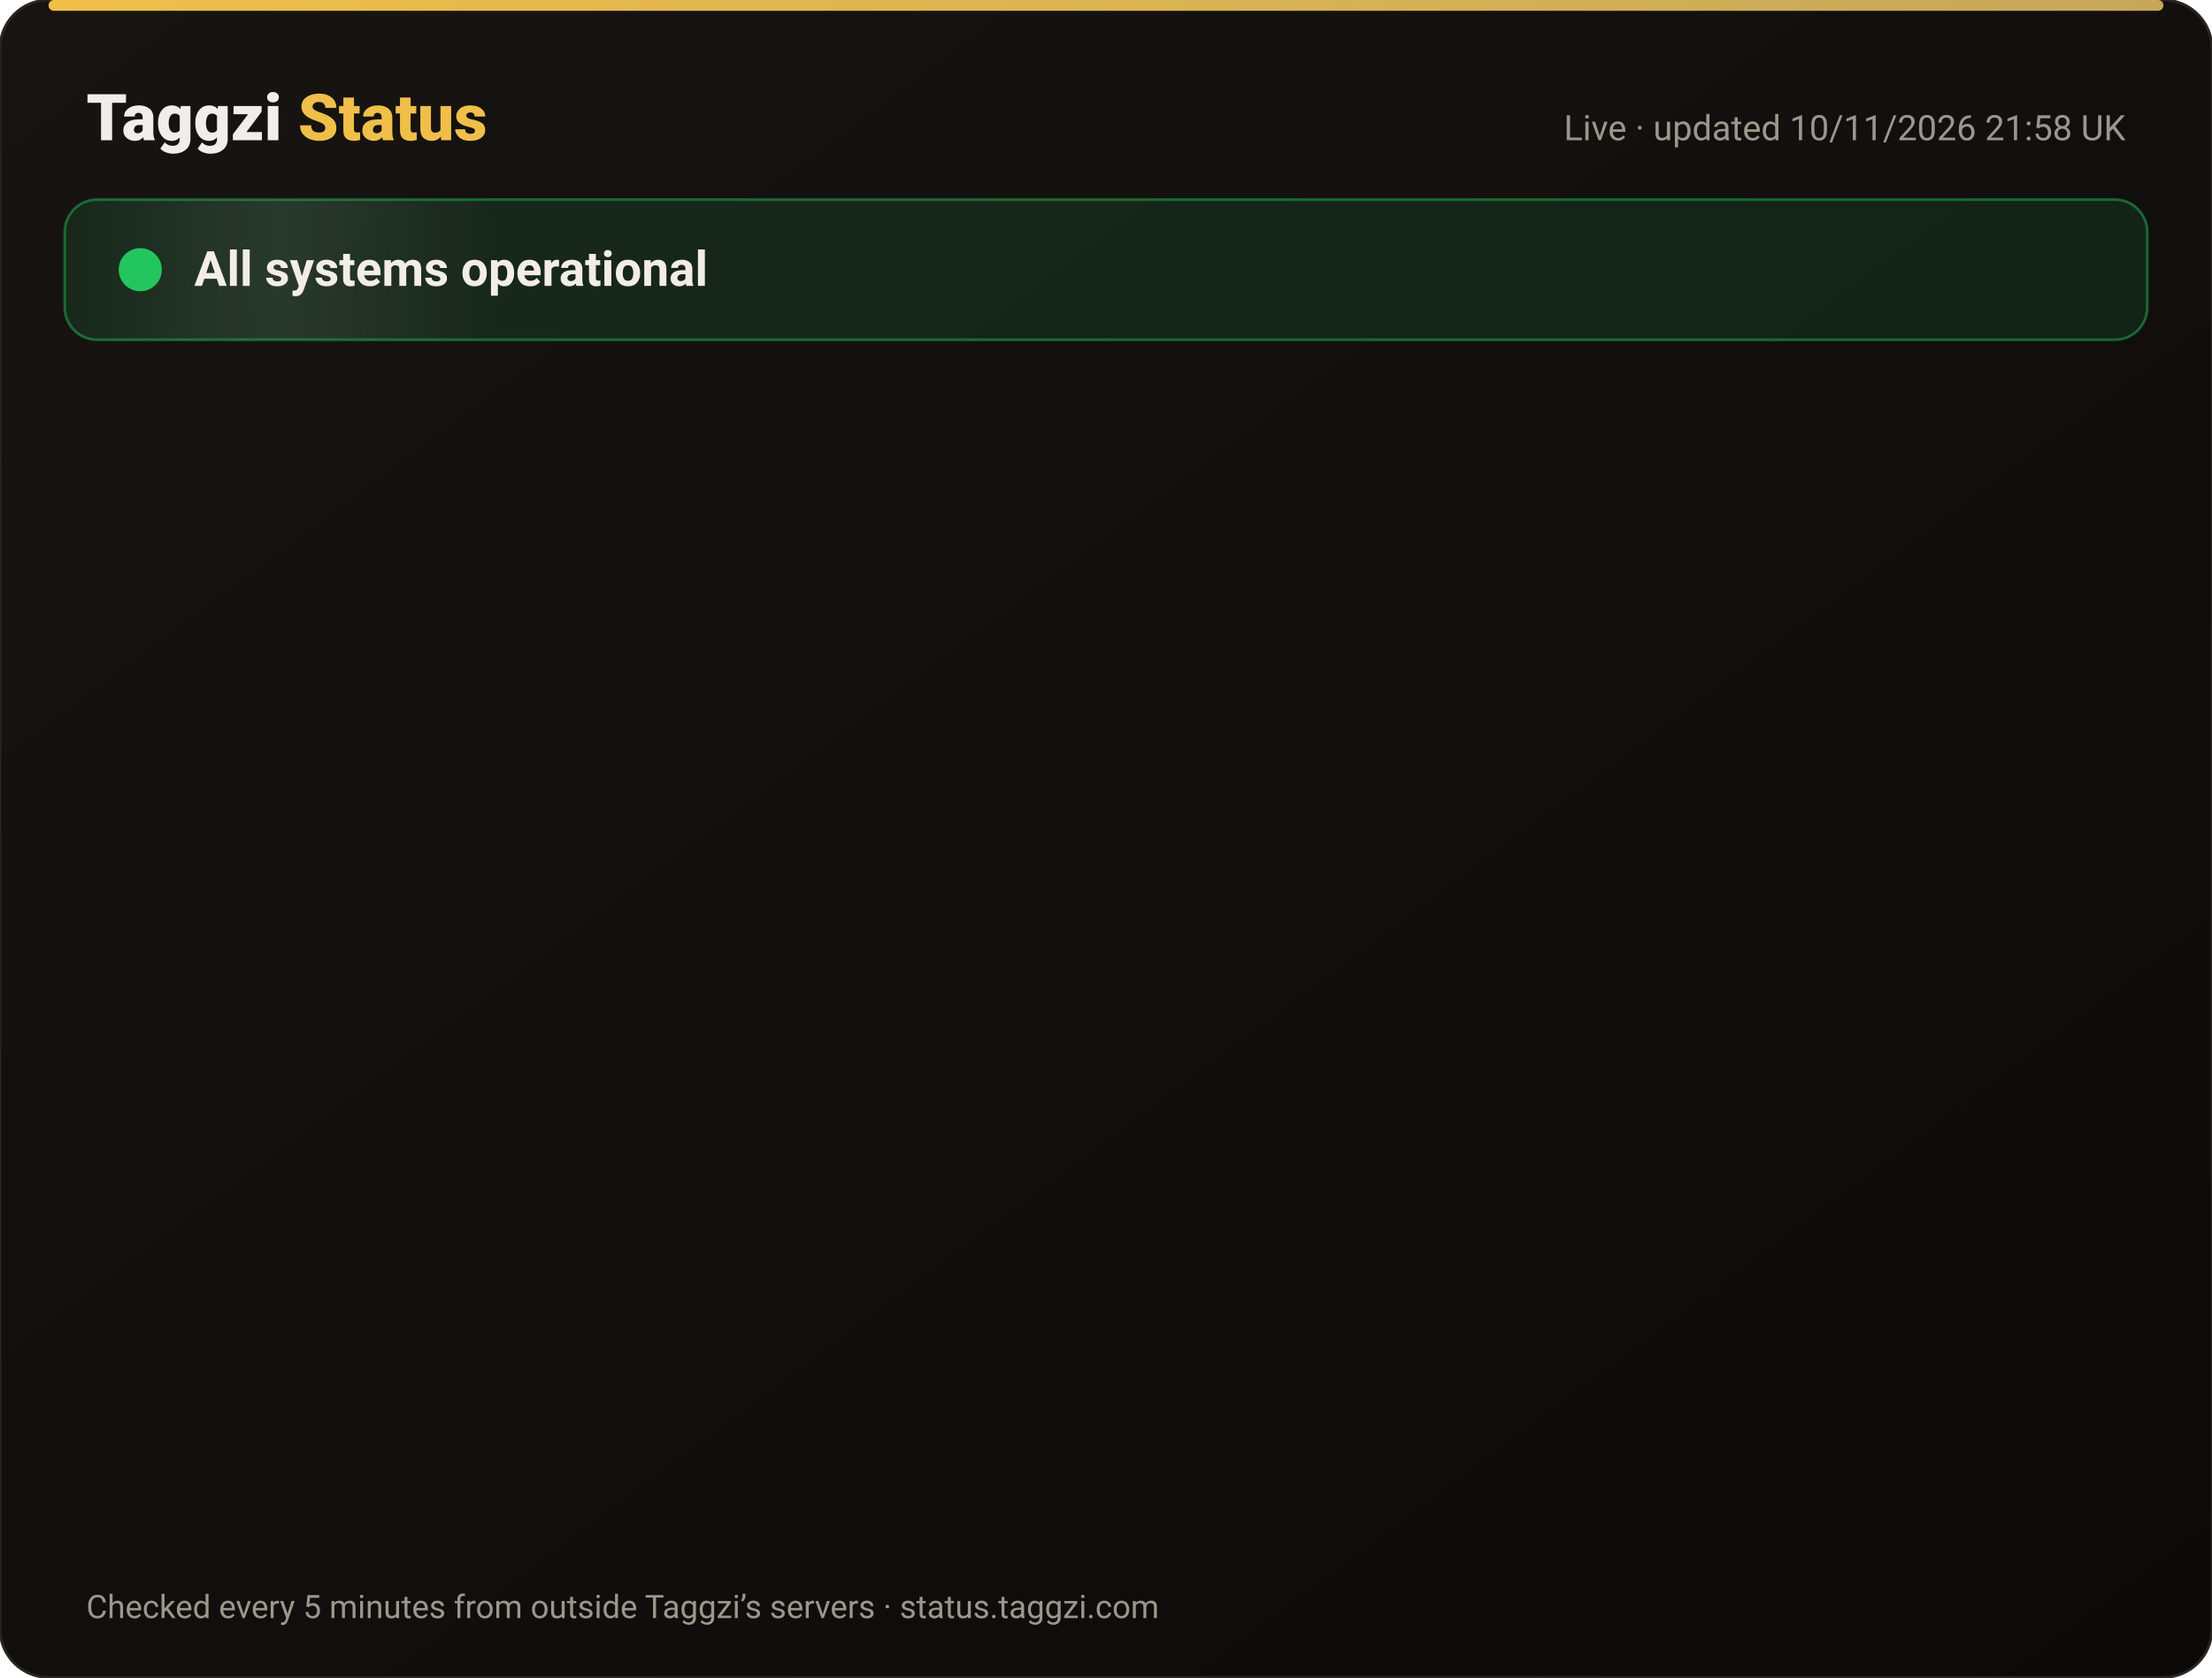
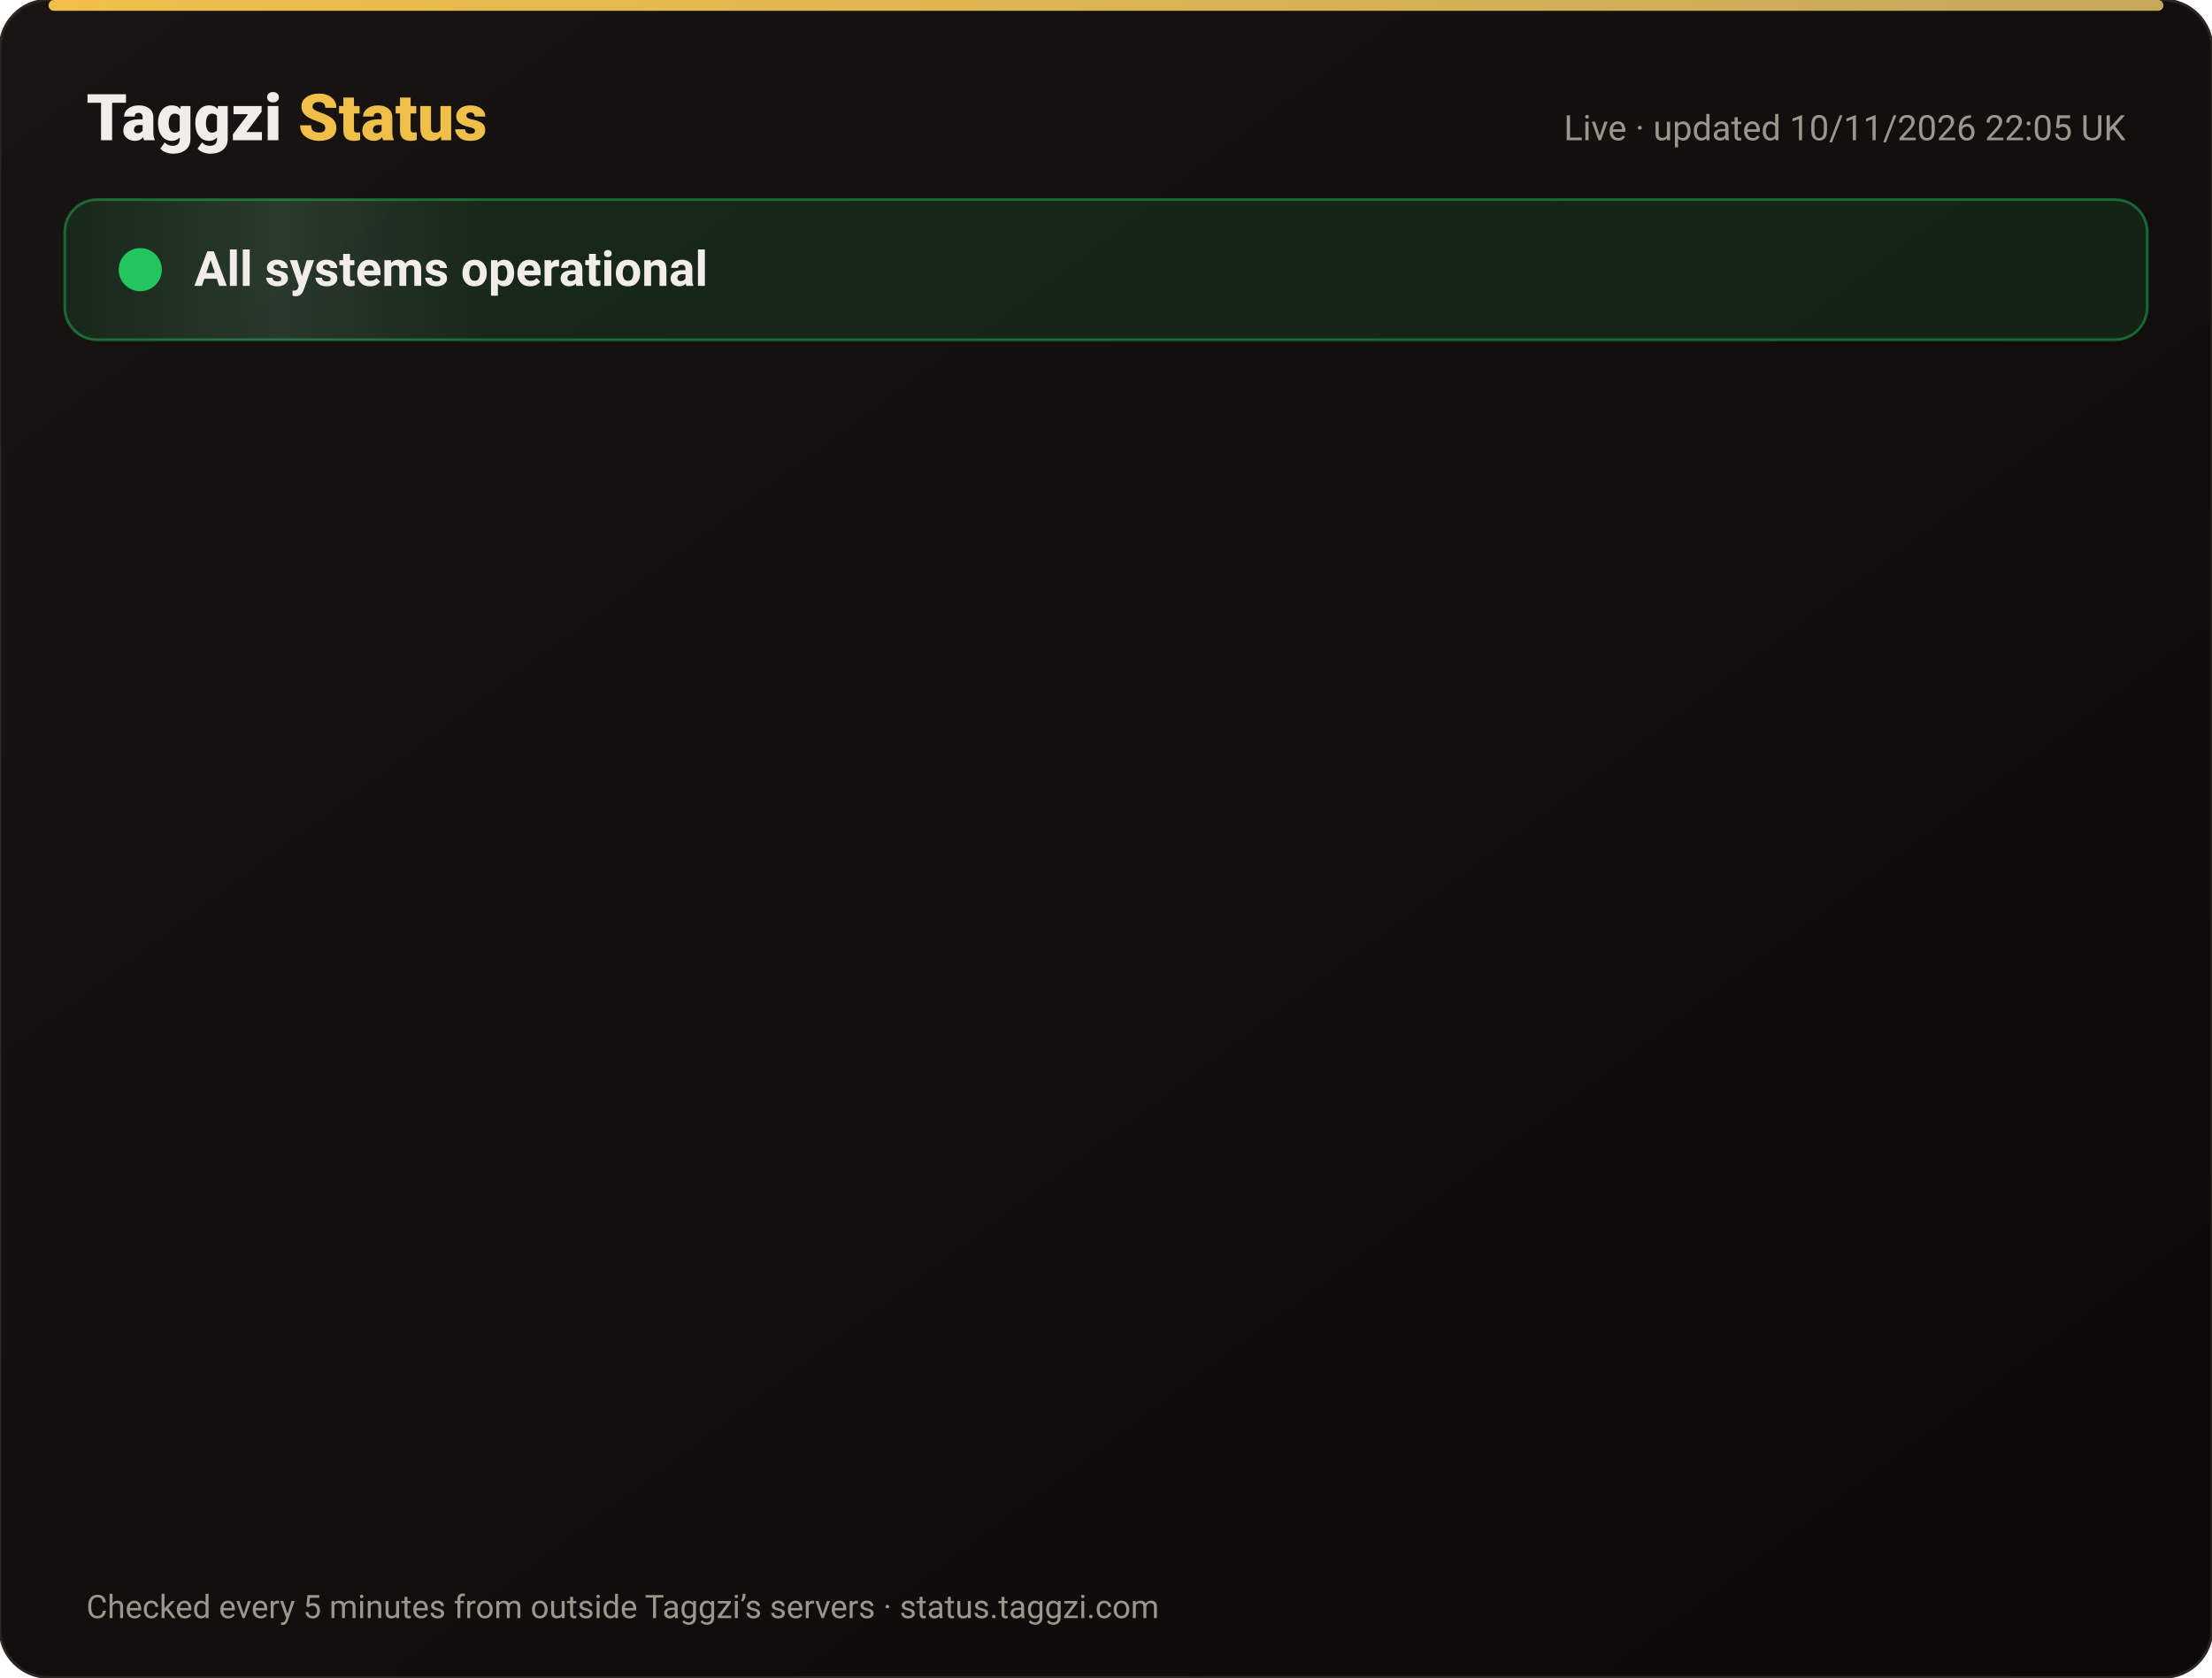
<svg xmlns="http://www.w3.org/2000/svg" width="820" height="622" viewBox="0 0 820 622" font-family="-apple-system,Segoe UI,Roboto,Helvetica,Arial,sans-serif">
  <defs>
    <linearGradient id="bg" x1="0" y1="0" x2="1" y2="1">
      <stop offset="0" stop-color="#171412" />
      <stop offset="1" stop-color="#0C0A09" />
    </linearGradient>
    <linearGradient id="gold" x1="0" x2="1">
      <stop offset="0" stop-color="#F0BF4A" />
      <stop offset="1" stop-color="#c6a85b" />
    </linearGradient>
    <linearGradient id="shine" x1="0" x2="1">
      <stop offset="0" stop-color="#fff" stop-opacity="0" />
      <stop offset=".5" stop-color="#fff" stop-opacity=".08" />
      <stop offset="1" stop-color="#fff" stop-opacity="0" />
    </linearGradient>
  </defs>
  <rect width="820" height="622" rx="18" fill="url(#bg)" stroke="#2a2521" />
  <rect x="18" y="0" width="784" height="4" rx="2" fill="url(#gold)" />
  <text x="32" y="52" font-size="24" font-weight="800" fill="#F2EDE8">Taggzi <tspan fill="#F0BF4A">Status</tspan>
  </text>
-   <text x="788" y="52" font-size="13" fill="#9C968C" text-anchor="end">Live · updated 10/11/2026 21:58 UK</text>
+   <text x="788" y="52" font-size="13" fill="#9C968C" text-anchor="end">Live · updated 10/11/2026 22:05 UK</text>
  <rect x="24" y="74" width="772" height="52" rx="12" fill="#22c55e" fill-opacity=".12" stroke="#22c55e" stroke-opacity=".45" />
  <rect x="24" y="74" width="160" height="52" rx="12" fill="url(#shine)">
    <animate attributeName="x" from="-160" to="820" dur="4s" repeatCount="indefinite" />
  </rect>
  <circle cx="52" cy="100" r="7" fill="#22c55e" />
  <circle cx="52" cy="100" r="7" fill="none" stroke="#22c55e" stroke-width="2">
    <animate attributeName="r" values="7;15;7" dur="2s" repeatCount="indefinite" />
    <animate attributeName="opacity" values=".9;0;.9" dur="2s" repeatCount="indefinite" />
  </circle>
  <text x="72" y="106" font-size="18" font-weight="700" fill="#F2EDE8">All systems operational</text>
  <g opacity="0">
    <animate attributeName="opacity" from="0" to="1" begin="0.00s" dur=".6s" fill="freeze" />
    <line x1="32" y1="188" x2="788" y2="188" stroke="#2a2521" />
    <circle cx="44" cy="166" r="6" fill="#22c55e">
      <animate attributeName="opacity" values="1;.45;1" dur="2.4s" begin="0.00s" repeatCount="indefinite" />
    </circle>
    <text x="62" y="171" font-size="15" font-weight="650" fill="#F2EDE8">Website</text>
    <text x="630" y="171" font-size="13" fill="#9C968C" text-anchor="end">99.97% uptime</text>
    <rect x="648" y="154" width="140" height="24" rx="12" fill="#22c55e" fill-opacity=".14" stroke="#22c55e" stroke-opacity=".5" />
    <text x="718" y="171" font-size="12" font-weight="700" fill="#22c55e" text-anchor="middle">Operational</text>
  </g>
  <g opacity="0">
    <animate attributeName="opacity" from="0" to="1" begin="0.15s" dur=".6s" fill="freeze" />
    <line x1="32" y1="234" x2="788" y2="234" stroke="#2a2521" />
    <circle cx="44" cy="212" r="6" fill="#22c55e">
      <animate attributeName="opacity" values="1;.45;1" dur="2.4s" begin="0.15s" repeatCount="indefinite" />
    </circle>
    <text x="62" y="217" font-size="15" font-weight="650" fill="#F2EDE8">Tag scans</text>
    <text x="630" y="217" font-size="13" fill="#9C968C" text-anchor="end">99.97% uptime</text>
    <rect x="648" y="200" width="140" height="24" rx="12" fill="#22c55e" fill-opacity=".14" stroke="#22c55e" stroke-opacity=".5" />
    <text x="718" y="217" font-size="12" font-weight="700" fill="#22c55e" text-anchor="middle">Operational</text>
  </g>
  <g opacity="0">
    <animate attributeName="opacity" from="0" to="1" begin="0.30s" dur=".6s" fill="freeze" />
    <line x1="32" y1="280" x2="788" y2="280" stroke="#2a2521" />
    <circle cx="44" cy="258" r="6" fill="#22c55e">
      <animate attributeName="opacity" values="1;.45;1" dur="2.4s" begin="0.30s" repeatCount="indefinite" />
    </circle>
    <text x="62" y="263" font-size="15" font-weight="650" fill="#F2EDE8">Manual tag lookup</text>
    <text x="630" y="263" font-size="13" fill="#9C968C" text-anchor="end">99.97% uptime</text>
    <rect x="648" y="246" width="140" height="24" rx="12" fill="#22c55e" fill-opacity=".14" stroke="#22c55e" stroke-opacity=".5" />
    <text x="718" y="263" font-size="12" font-weight="700" fill="#22c55e" text-anchor="middle">Operational</text>
  </g>
  <g opacity="0">
    <animate attributeName="opacity" from="0" to="1" begin="0.45s" dur=".6s" fill="freeze" />
    <line x1="32" y1="326" x2="788" y2="326" stroke="#2a2521" />
    <circle cx="44" cy="304" r="6" fill="#22c55e">
      <animate attributeName="opacity" values="1;.45;1" dur="2.4s" begin="0.45s" repeatCount="indefinite" />
    </circle>
    <text x="62" y="309" font-size="15" font-weight="650" fill="#F2EDE8">App &amp; login</text>
    <text x="630" y="309" font-size="13" fill="#9C968C" text-anchor="end">99.97% uptime</text>
    <rect x="648" y="292" width="140" height="24" rx="12" fill="#22c55e" fill-opacity=".14" stroke="#22c55e" stroke-opacity=".5" />
    <text x="718" y="309" font-size="12" font-weight="700" fill="#22c55e" text-anchor="middle">Operational</text>
  </g>
  <g opacity="0">
    <animate attributeName="opacity" from="0" to="1" begin="0.60s" dur=".6s" fill="freeze" />
    <line x1="32" y1="372" x2="788" y2="372" stroke="#2a2521" />
    <circle cx="44" cy="350" r="6" fill="#22c55e">
      <animate attributeName="opacity" values="1;.45;1" dur="2.4s" begin="0.60s" repeatCount="indefinite" />
    </circle>
    <text x="62" y="355" font-size="15" font-weight="650" fill="#F2EDE8">Community alerts</text>
    <text x="630" y="355" font-size="13" fill="#9C968C" text-anchor="end">99.97% uptime</text>
    <rect x="648" y="338" width="140" height="24" rx="12" fill="#22c55e" fill-opacity=".14" stroke="#22c55e" stroke-opacity=".5" />
    <text x="718" y="355" font-size="12" font-weight="700" fill="#22c55e" text-anchor="middle">Operational</text>
  </g>
  <g opacity="0">
    <animate attributeName="opacity" from="0" to="1" begin="0.75s" dur=".6s" fill="freeze" />
    <line x1="32" y1="418" x2="788" y2="418" stroke="#2a2521" />
    <circle cx="44" cy="396" r="6" fill="#22c55e">
      <animate attributeName="opacity" values="1;.45;1" dur="2.4s" begin="0.75s" repeatCount="indefinite" />
    </circle>
    <text x="62" y="401" font-size="15" font-weight="650" fill="#F2EDE8">Private calling</text>
    <text x="630" y="401" font-size="13" fill="#9C968C" text-anchor="end">99.97% uptime</text>
    <rect x="648" y="384" width="140" height="24" rx="12" fill="#22c55e" fill-opacity=".14" stroke="#22c55e" stroke-opacity=".5" />
    <text x="718" y="401" font-size="12" font-weight="700" fill="#22c55e" text-anchor="middle">Operational</text>
  </g>
  <g opacity="0">
    <animate attributeName="opacity" from="0" to="1" begin="0.90s" dur=".6s" fill="freeze" />
    <line x1="32" y1="464" x2="788" y2="464" stroke="#2a2521" />
    <circle cx="44" cy="442" r="6" fill="#22c55e">
      <animate attributeName="opacity" values="1;.45;1" dur="2.4s" begin="0.90s" repeatCount="indefinite" />
    </circle>
    <text x="62" y="447" font-size="15" font-weight="650" fill="#F2EDE8">Payments</text>
    <text x="630" y="447" font-size="13" fill="#9C968C" text-anchor="end">99.96% uptime</text>
    <rect x="648" y="430" width="140" height="24" rx="12" fill="#22c55e" fill-opacity=".14" stroke="#22c55e" stroke-opacity=".5" />
    <text x="718" y="447" font-size="12" font-weight="700" fill="#22c55e" text-anchor="middle">Operational</text>
  </g>
  <g opacity="0">
    <animate attributeName="opacity" from="0" to="1" begin="1.05s" dur=".6s" fill="freeze" />
    <line x1="32" y1="510" x2="788" y2="510" stroke="#2a2521" />
    <circle cx="44" cy="488" r="6" fill="#22c55e">
      <animate attributeName="opacity" values="1;.45;1" dur="2.4s" begin="1.05s" repeatCount="indefinite" />
    </circle>
    <text x="62" y="493" font-size="15" font-weight="650" fill="#F2EDE8">Email &amp; support</text>
    <text x="630" y="493" font-size="13" fill="#9C968C" text-anchor="end">99.97% uptime</text>
    <rect x="648" y="476" width="140" height="24" rx="12" fill="#22c55e" fill-opacity=".14" stroke="#22c55e" stroke-opacity=".5" />
    <text x="718" y="493" font-size="12" font-weight="700" fill="#22c55e" text-anchor="middle">Operational</text>
  </g>
  <g opacity="0">
    <animate attributeName="opacity" from="0" to="1" begin="1.20s" dur=".6s" fill="freeze" />
    <line x1="32" y1="556" x2="788" y2="556" stroke="#2a2521" />
    <circle cx="44" cy="534" r="6" fill="#22c55e">
      <animate attributeName="opacity" values="1;.45;1" dur="2.4s" begin="1.20s" repeatCount="indefinite" />
    </circle>
    <text x="62" y="539" font-size="15" font-weight="650" fill="#F2EDE8">Secure connection (SSL)</text>
    <text x="630" y="539" font-size="13" fill="#9C968C" text-anchor="end">100.00% uptime</text>
    <rect x="648" y="522" width="140" height="24" rx="12" fill="#22c55e" fill-opacity=".14" stroke="#22c55e" stroke-opacity=".5" />
    <text x="718" y="539" font-size="12" font-weight="700" fill="#22c55e" text-anchor="middle">Operational</text>
  </g>
  <text x="32" y="600" font-size="12" fill="#9C968C">Checked every 5 minutes from outside Taggzi’s servers · status.taggzi.com</text>
</svg>
